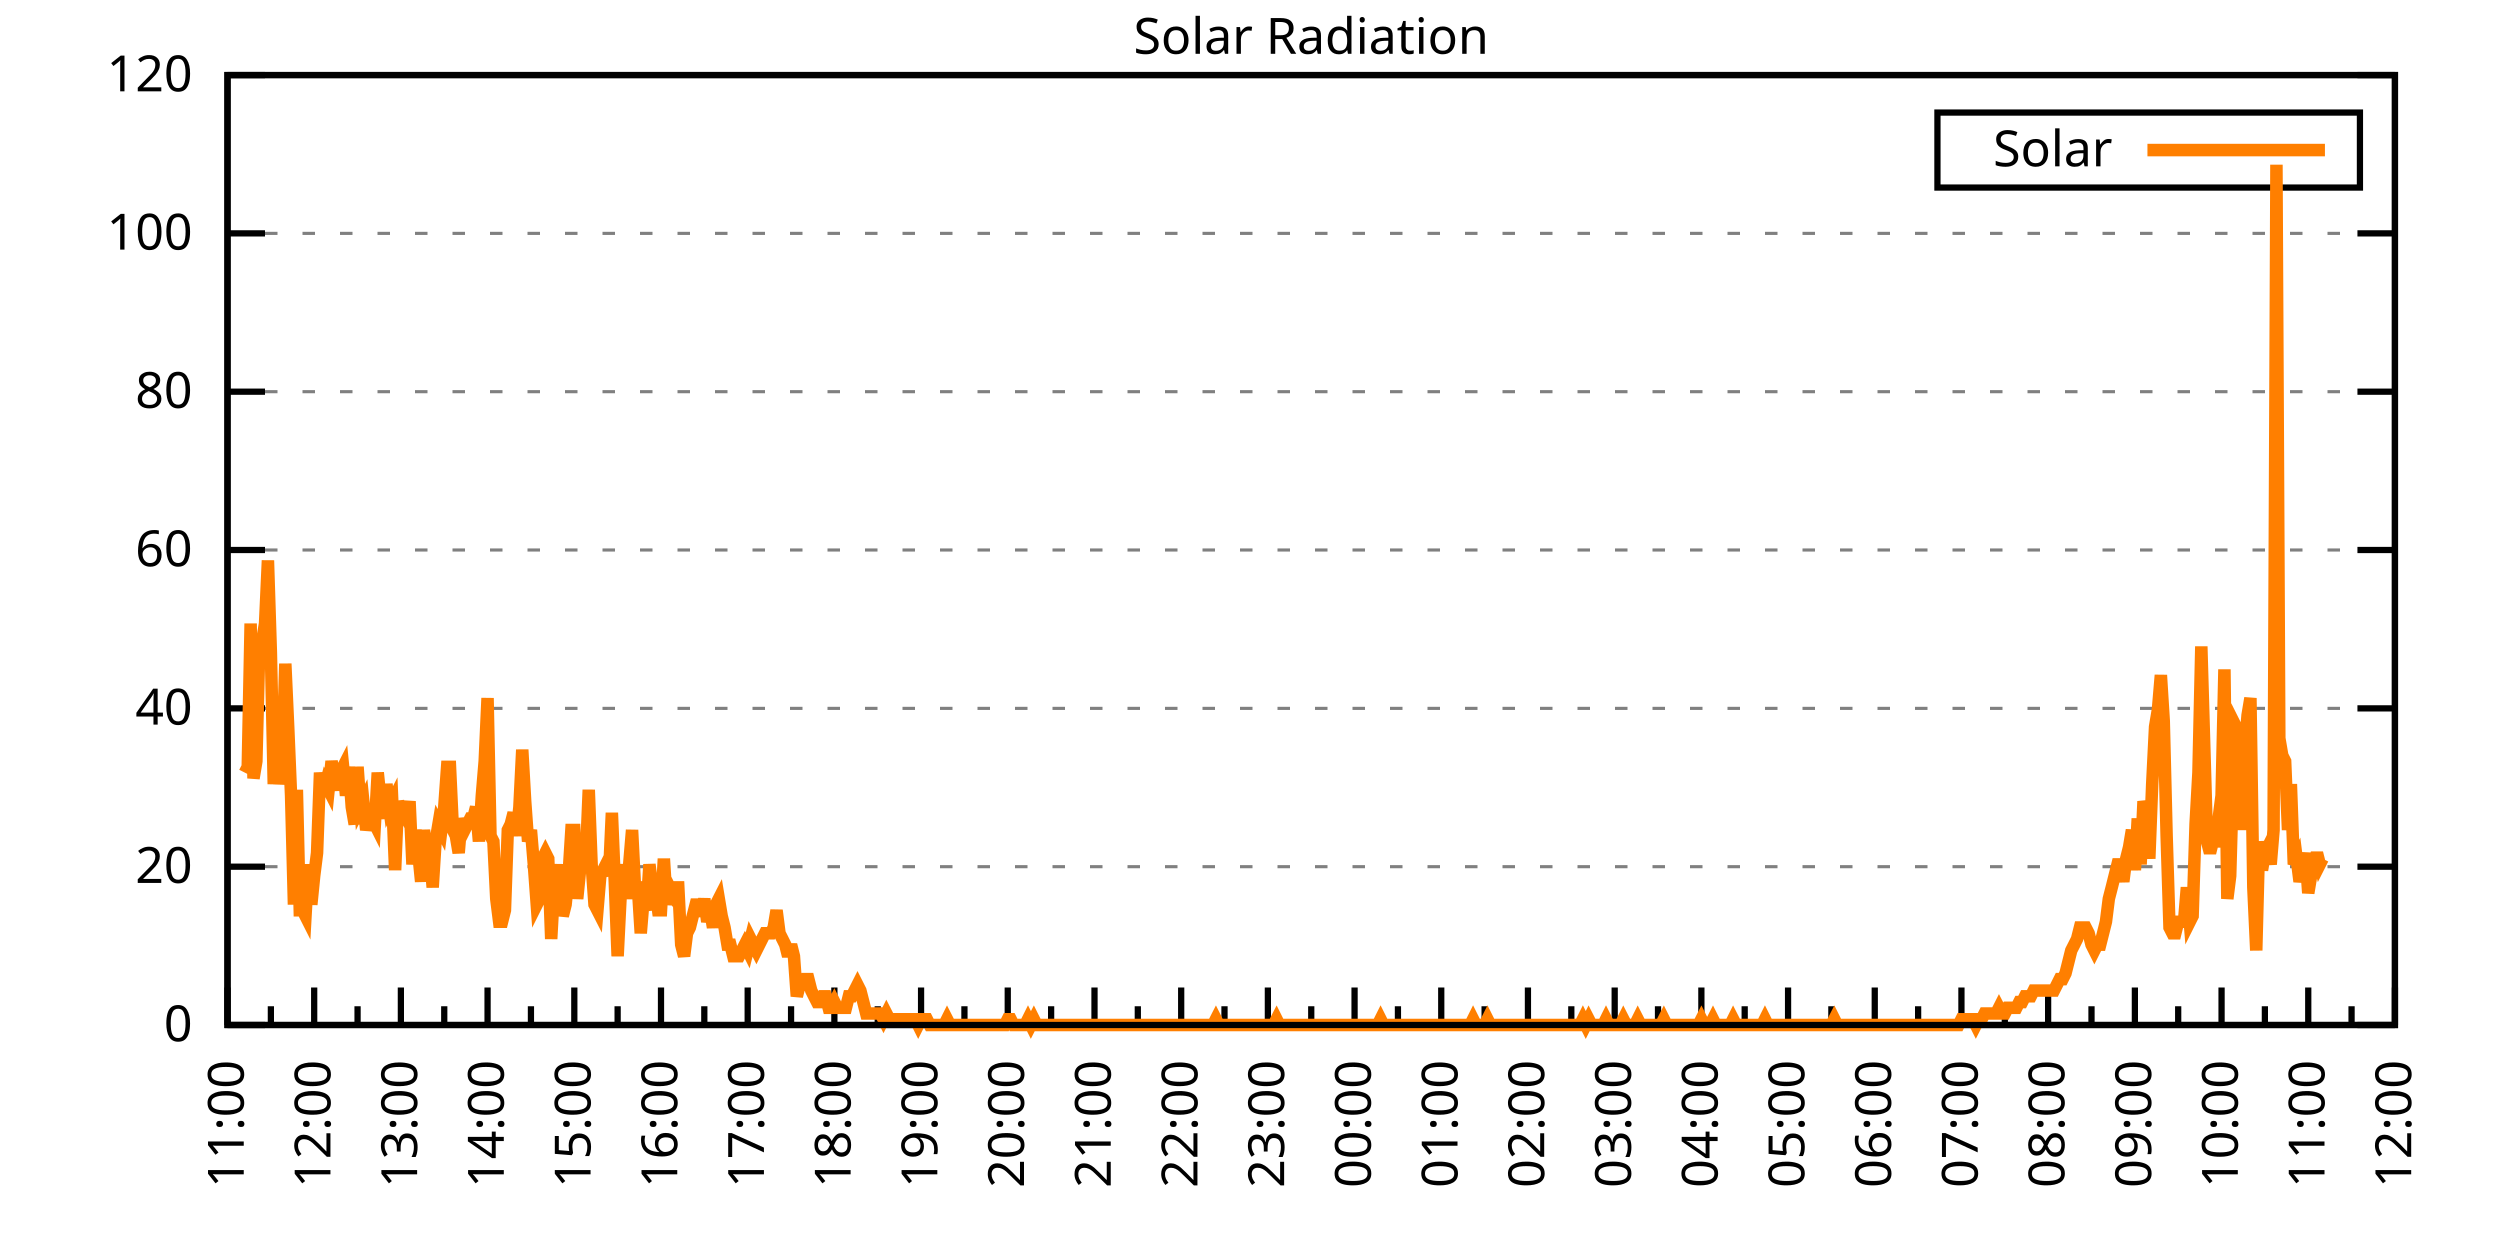
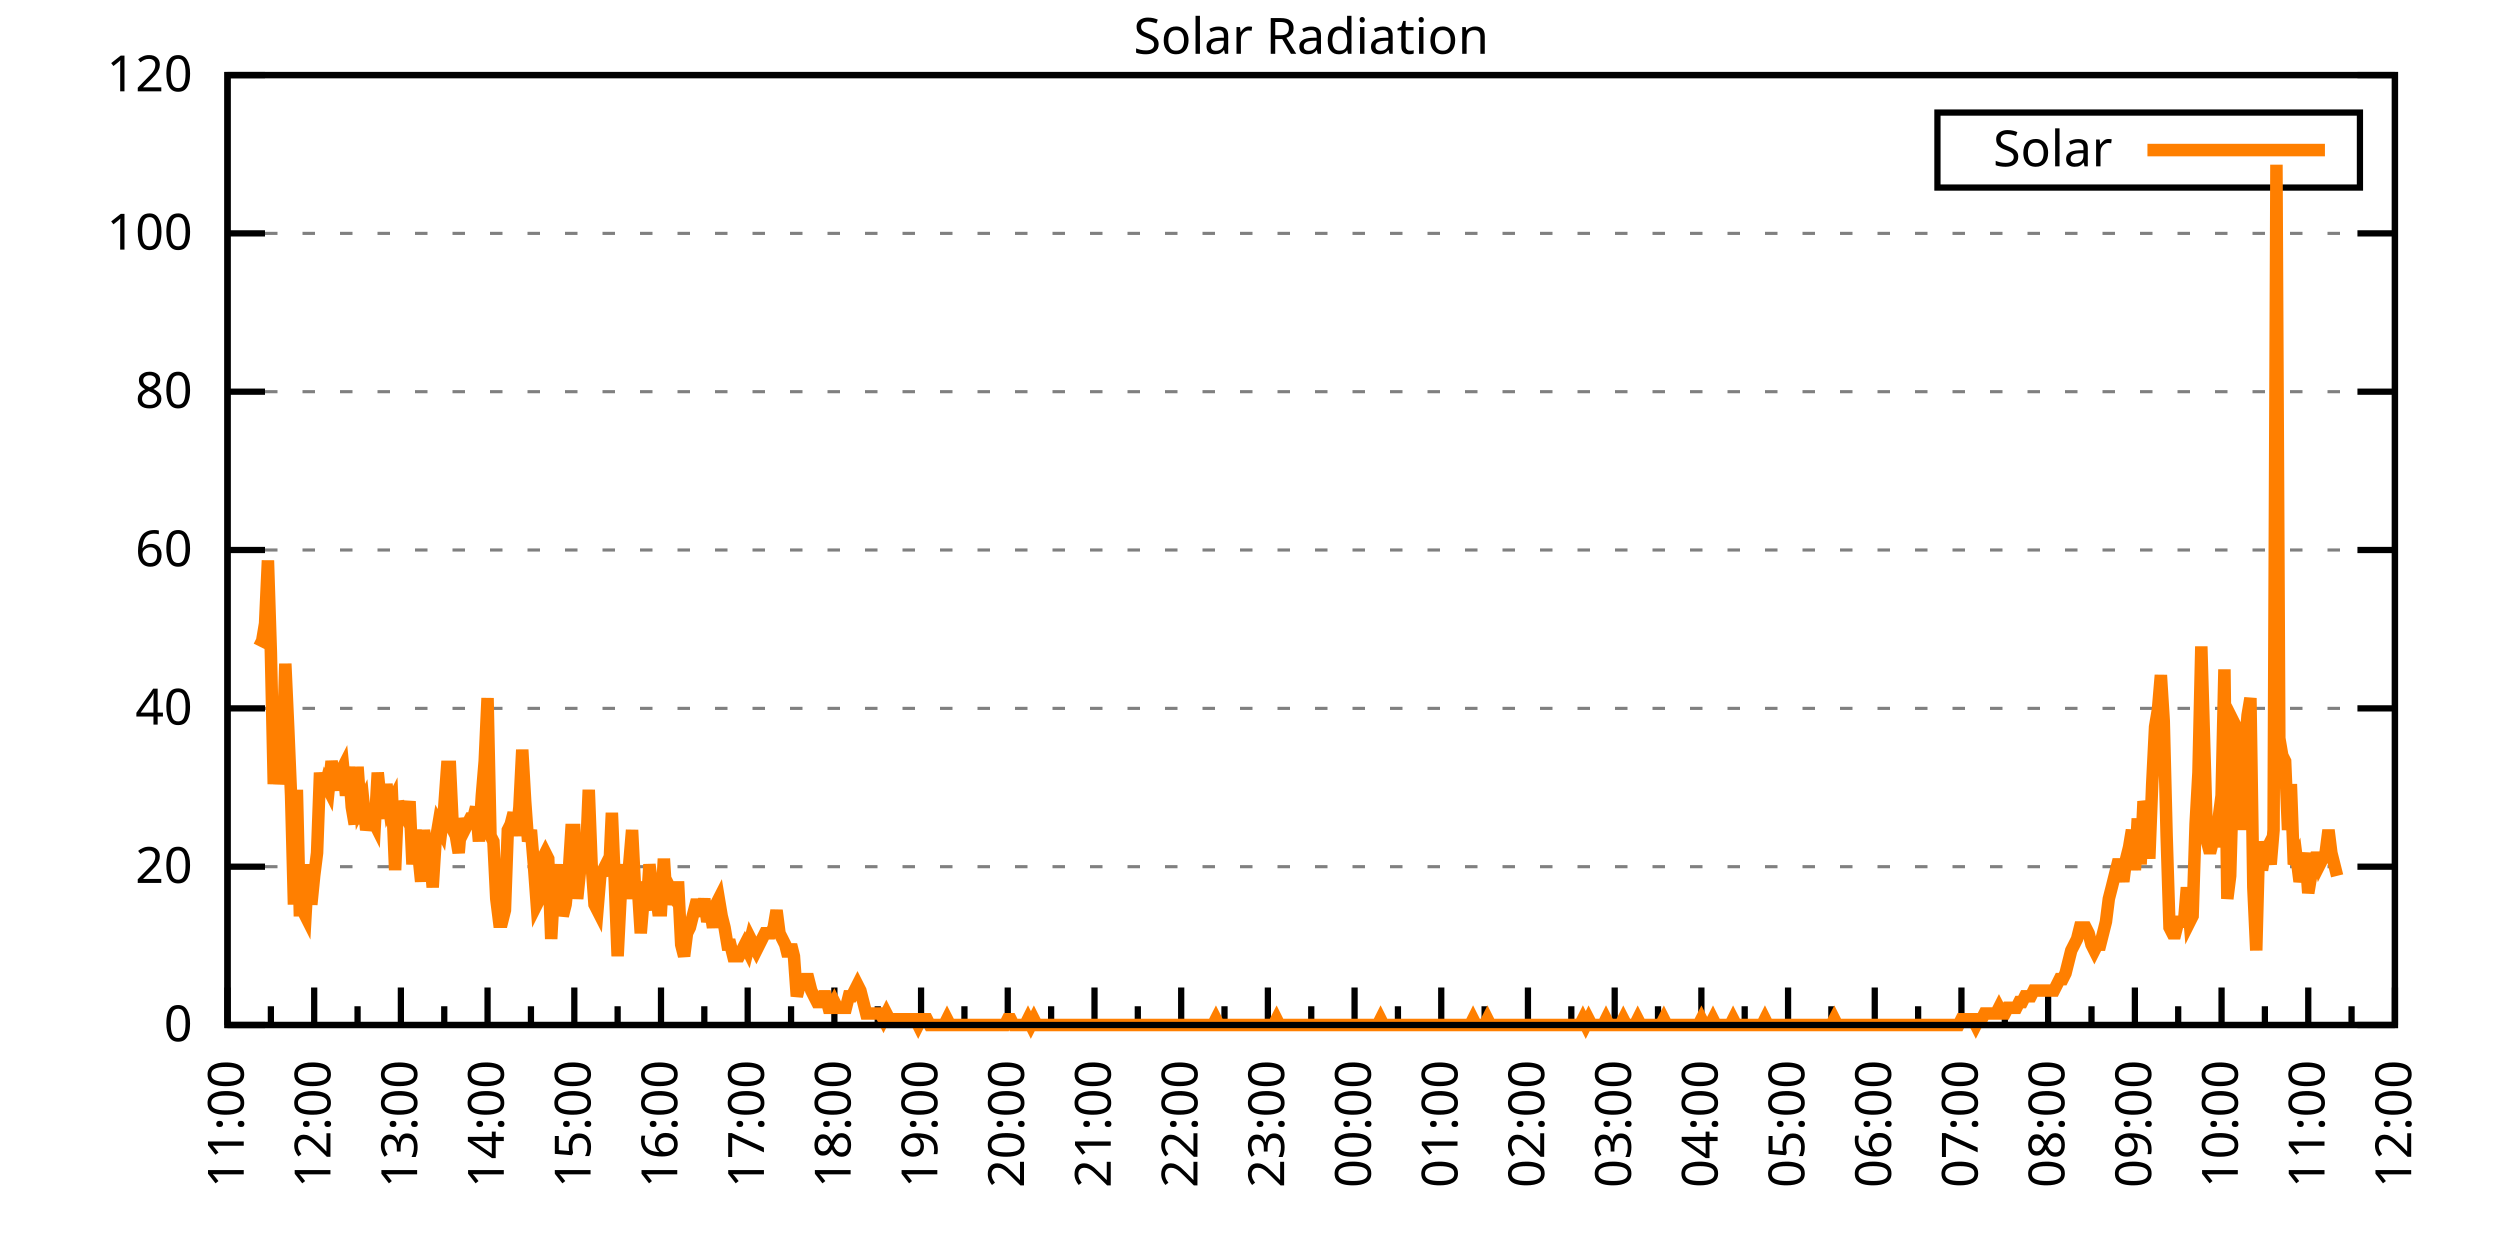
<svg xmlns="http://www.w3.org/2000/svg" xmlns:xlink="http://www.w3.org/1999/xlink" width="400" height="200" viewBox="0 0 400 200">
  <g id="gnuplot_canvas">
    <rect x="0" y="0" width="400" height="200" fill="none" />
    <defs>
      <circle id="gpDot" r="0.5" stroke-width="0.5" stroke="currentColor" />
      <path id="gpPt0" stroke-width="0.333" stroke="currentColor" d="M-1,0 h2 M0,-1 v2" />
      <path id="gpPt1" stroke-width="0.333" stroke="currentColor" d="M-1,-1 L1,1 M1,-1 L-1,1" />
      <path id="gpPt2" stroke-width="0.333" stroke="currentColor" d="M-1,0 L1,0 M0,-1 L0,1 M-1,-1 L1,1 M-1,1 L1,-1" />
      <rect id="gpPt3" stroke-width="0.333" stroke="currentColor" x="-1" y="-1" width="2" height="2" />
      <rect id="gpPt4" stroke-width="0.333" stroke="currentColor" fill="currentColor" x="-1" y="-1" width="2" height="2" />
      <circle id="gpPt5" stroke-width="0.333" stroke="currentColor" cx="0" cy="0" r="1" />
      <use xlink:href="#gpPt5" id="gpPt6" fill="currentColor" stroke="none" />
      <path id="gpPt7" stroke-width="0.333" stroke="currentColor" d="M0,-1.33 L-1.33,0.67 L1.33,0.67 z" />
      <use xlink:href="#gpPt7" id="gpPt8" fill="currentColor" stroke="none" />
      <use xlink:href="#gpPt7" id="gpPt9" stroke="currentColor" transform="rotate(180)" />
      <use xlink:href="#gpPt9" id="gpPt10" fill="currentColor" stroke="none" />
      <use xlink:href="#gpPt3" id="gpPt11" stroke="currentColor" transform="rotate(45)" />
      <use xlink:href="#gpPt11" id="gpPt12" fill="currentColor" stroke="none" />
      <path id="gpPt13" stroke-width="0.333" stroke="currentColor" d="M0,1.330 L1.265,0.411 L0.782,-1.067 L-0.782,-1.076 L-1.265,0.411 z" />
      <use xlink:href="#gpPt13" id="gpPt14" fill="currentColor" stroke="none" />
      <filter id="textbox" filterUnits="objectBoundingBox" x="0" y="0" height="1" width="1">
        <feFlood flood-color="white" flood-opacity="1" result="bgnd" />
        <feComposite in="SourceGraphic" in2="bgnd" operator="atop" />
      </filter>
      <filter id="greybox" filterUnits="objectBoundingBox" x="0" y="0" height="1" width="1">
        <feFlood flood-color="lightgrey" flood-opacity="1" result="grey" />
        <feComposite in="SourceGraphic" in2="grey" operator="atop" />
      </filter>
    </defs>
    <g fill="none" color="white" stroke="currentColor" stroke-width="1.00" stroke-linecap="butt" stroke-linejoin="miter">
</g>
    <g fill="none" color="black" stroke="currentColor" stroke-width="1.00" stroke-linecap="butt" stroke-linejoin="miter">
      <g stroke="none" shape-rendering="crispEdges">
        <polygon fill="rgb(255, 255, 255)" points="36.40,164.00 383.18,164.00 383.18,12.02 36.40,12.02 " />
      </g>
    </g>
    <g fill="none" color="black" stroke="currentColor" stroke-width="1.00" stroke-linecap="butt" stroke-linejoin="miter">
</g>
    <g fill="none" color="black" stroke="black" stroke-width="0.50" stroke-linecap="butt" stroke-linejoin="miter">
</g>
    <g fill="none" color="gray" stroke="currentColor" stroke-width="0.50" stroke-linecap="butt" stroke-linejoin="miter">
      <path stroke="gray" stroke-dasharray="2,4" class="gridline" d="M36.40,164.00 L383.19,164.00  " />
    </g>
    <g fill="none" color="gray" stroke="gray" stroke-width="1.00" stroke-linecap="butt" stroke-linejoin="miter">
</g>
    <g fill="none" color="black" stroke="currentColor" stroke-width="1.00" stroke-linecap="butt" stroke-linejoin="miter">
      <path stroke="black" d="M36.40,164.00 L42.40,164.00 M383.19,164.00 L377.19,164.00  " />
      <g transform="translate(30.80,166.60)" stroke="none" fill="black" font-family="Sans" font-size="8.00" text-anchor="end">
        <text>
          <tspan font-family="Sans"> 0</tspan>
        </text>
      </g>
    </g>
    <g fill="none" color="black" stroke="currentColor" stroke-width="1.00" stroke-linecap="butt" stroke-linejoin="miter">
</g>
    <g fill="none" color="black" stroke="black" stroke-width="0.50" stroke-linecap="butt" stroke-linejoin="miter">
</g>
    <g fill="none" color="gray" stroke="currentColor" stroke-width="0.50" stroke-linecap="butt" stroke-linejoin="miter">
      <path stroke="gray" stroke-dasharray="2,4" class="gridline" d="M36.40,138.67 L383.19,138.67  " />
    </g>
    <g fill="none" color="gray" stroke="gray" stroke-width="1.00" stroke-linecap="butt" stroke-linejoin="miter">
</g>
    <g fill="none" color="black" stroke="currentColor" stroke-width="1.00" stroke-linecap="butt" stroke-linejoin="miter">
      <path stroke="black" d="M36.40,138.67 L42.40,138.67 M383.19,138.67 L377.19,138.67  " />
      <g transform="translate(30.80,141.27)" stroke="none" fill="black" font-family="Sans" font-size="8.00" text-anchor="end">
        <text>
          <tspan font-family="Sans"> 20</tspan>
        </text>
      </g>
    </g>
    <g fill="none" color="black" stroke="currentColor" stroke-width="1.00" stroke-linecap="butt" stroke-linejoin="miter">
</g>
    <g fill="none" color="black" stroke="black" stroke-width="0.50" stroke-linecap="butt" stroke-linejoin="miter">
</g>
    <g fill="none" color="gray" stroke="currentColor" stroke-width="0.50" stroke-linecap="butt" stroke-linejoin="miter">
      <path stroke="gray" stroke-dasharray="2,4" class="gridline" d="M36.40,113.34 L383.19,113.34  " />
    </g>
    <g fill="none" color="gray" stroke="gray" stroke-width="1.00" stroke-linecap="butt" stroke-linejoin="miter">
</g>
    <g fill="none" color="black" stroke="currentColor" stroke-width="1.00" stroke-linecap="butt" stroke-linejoin="miter">
      <path stroke="black" d="M36.40,113.34 L42.40,113.34 M383.19,113.34 L377.19,113.34  " />
      <g transform="translate(30.80,115.94)" stroke="none" fill="black" font-family="Sans" font-size="8.00" text-anchor="end">
        <text>
          <tspan font-family="Sans"> 40</tspan>
        </text>
      </g>
    </g>
    <g fill="none" color="black" stroke="currentColor" stroke-width="1.00" stroke-linecap="butt" stroke-linejoin="miter">
</g>
    <g fill="none" color="black" stroke="black" stroke-width="0.50" stroke-linecap="butt" stroke-linejoin="miter">
</g>
    <g fill="none" color="gray" stroke="currentColor" stroke-width="0.50" stroke-linecap="butt" stroke-linejoin="miter">
      <path stroke="gray" stroke-dasharray="2,4" class="gridline" d="M36.40,88.00 L383.19,88.00  " />
    </g>
    <g fill="none" color="gray" stroke="gray" stroke-width="1.00" stroke-linecap="butt" stroke-linejoin="miter">
</g>
    <g fill="none" color="black" stroke="currentColor" stroke-width="1.00" stroke-linecap="butt" stroke-linejoin="miter">
      <path stroke="black" d="M36.40,88.00 L42.40,88.00 M383.19,88.00 L377.19,88.00  " />
      <g transform="translate(30.80,90.60)" stroke="none" fill="black" font-family="Sans" font-size="8.00" text-anchor="end">
        <text>
          <tspan font-family="Sans"> 60</tspan>
        </text>
      </g>
    </g>
    <g fill="none" color="black" stroke="currentColor" stroke-width="1.00" stroke-linecap="butt" stroke-linejoin="miter">
</g>
    <g fill="none" color="black" stroke="black" stroke-width="0.50" stroke-linecap="butt" stroke-linejoin="miter">
</g>
    <g fill="none" color="gray" stroke="currentColor" stroke-width="0.50" stroke-linecap="butt" stroke-linejoin="miter">
      <path stroke="gray" stroke-dasharray="2,4" class="gridline" d="M36.40,62.67 L383.19,62.67  " />
    </g>
    <g fill="none" color="gray" stroke="gray" stroke-width="1.00" stroke-linecap="butt" stroke-linejoin="miter">
</g>
    <g fill="none" color="black" stroke="currentColor" stroke-width="1.00" stroke-linecap="butt" stroke-linejoin="miter">
      <path stroke="black" d="M36.40,62.67 L42.40,62.67 M383.19,62.67 L377.19,62.67  " />
      <g transform="translate(30.80,65.27)" stroke="none" fill="black" font-family="Sans" font-size="8.00" text-anchor="end">
        <text>
          <tspan font-family="Sans"> 80</tspan>
        </text>
      </g>
    </g>
    <g fill="none" color="black" stroke="currentColor" stroke-width="1.00" stroke-linecap="butt" stroke-linejoin="miter">
</g>
    <g fill="none" color="black" stroke="black" stroke-width="0.50" stroke-linecap="butt" stroke-linejoin="miter">
</g>
    <g fill="none" color="gray" stroke="currentColor" stroke-width="0.50" stroke-linecap="butt" stroke-linejoin="miter">
      <path stroke="gray" stroke-dasharray="2,4" class="gridline" d="M36.40,37.34 L383.19,37.34  " />
    </g>
    <g fill="none" color="gray" stroke="gray" stroke-width="1.00" stroke-linecap="butt" stroke-linejoin="miter">
</g>
    <g fill="none" color="black" stroke="currentColor" stroke-width="1.00" stroke-linecap="butt" stroke-linejoin="miter">
      <path stroke="black" d="M36.40,37.34 L42.40,37.34 M383.19,37.34 L377.19,37.34  " />
      <g transform="translate(30.80,39.94)" stroke="none" fill="black" font-family="Sans" font-size="8.00" text-anchor="end">
        <text>
          <tspan font-family="Sans"> 100</tspan>
        </text>
      </g>
    </g>
    <g fill="none" color="black" stroke="currentColor" stroke-width="1.00" stroke-linecap="butt" stroke-linejoin="miter">
</g>
    <g fill="none" color="black" stroke="black" stroke-width="0.50" stroke-linecap="butt" stroke-linejoin="miter">
</g>
    <g fill="none" color="gray" stroke="currentColor" stroke-width="0.50" stroke-linecap="butt" stroke-linejoin="miter">
      <path stroke="gray" stroke-dasharray="2,4" class="gridline" d="M36.40,12.01 L383.19,12.01  " />
    </g>
    <g fill="none" color="gray" stroke="gray" stroke-width="1.00" stroke-linecap="butt" stroke-linejoin="miter">
</g>
    <g fill="none" color="black" stroke="currentColor" stroke-width="1.00" stroke-linecap="butt" stroke-linejoin="miter">
      <path stroke="black" d="M36.40,12.01 L42.40,12.01 M383.19,12.01 L377.19,12.01  " />
      <g transform="translate(30.80,14.61)" stroke="none" fill="black" font-family="Sans" font-size="8.00" text-anchor="end">
        <text>
          <tspan font-family="Sans"> 120</tspan>
        </text>
      </g>
    </g>
    <g fill="none" color="black" stroke="currentColor" stroke-width="1.00" stroke-linecap="butt" stroke-linejoin="miter">
      <path stroke="black" d="M36.40,164.00 L36.40,158.00  " />
      <g transform="translate(39.00,169.60) rotate(270)" stroke="none" fill="black" font-family="Sans" font-size="8.00" text-anchor="end">
        <text>
          <tspan font-family="Sans">11:00</tspan>
        </text>
      </g>
    </g>
    <g fill="none" color="black" stroke="currentColor" stroke-width="1.00" stroke-linecap="butt" stroke-linejoin="miter">
      <path stroke="black" d="M43.34,164.00 L43.34,161.00 M50.27,164.00 L50.27,158.00  " />
      <g transform="translate(52.87,169.60) rotate(270)" stroke="none" fill="black" font-family="Sans" font-size="8.00" text-anchor="end">
        <text>
          <tspan font-family="Sans">12:00</tspan>
        </text>
      </g>
    </g>
    <g fill="none" color="black" stroke="currentColor" stroke-width="1.00" stroke-linecap="butt" stroke-linejoin="miter">
      <path stroke="black" d="M57.21,164.00 L57.21,161.00 M64.14,164.00 L64.14,158.00  " />
      <g transform="translate(66.74,169.60) rotate(270)" stroke="none" fill="black" font-family="Sans" font-size="8.00" text-anchor="end">
        <text>
          <tspan font-family="Sans">13:00</tspan>
        </text>
      </g>
    </g>
    <g fill="none" color="black" stroke="currentColor" stroke-width="1.00" stroke-linecap="butt" stroke-linejoin="miter">
      <path stroke="black" d="M71.08,164.00 L71.08,161.00 M78.01,164.00 L78.01,158.00  " />
      <g transform="translate(80.61,169.60) rotate(270)" stroke="none" fill="black" font-family="Sans" font-size="8.00" text-anchor="end">
        <text>
          <tspan font-family="Sans">14:00</tspan>
        </text>
      </g>
    </g>
    <g fill="none" color="black" stroke="currentColor" stroke-width="1.00" stroke-linecap="butt" stroke-linejoin="miter">
      <path stroke="black" d="M84.95,164.00 L84.95,161.00 M91.89,164.00 L91.89,158.00  " />
      <g transform="translate(94.49,169.60) rotate(270)" stroke="none" fill="black" font-family="Sans" font-size="8.00" text-anchor="end">
        <text>
          <tspan font-family="Sans">15:00</tspan>
        </text>
      </g>
    </g>
    <g fill="none" color="black" stroke="currentColor" stroke-width="1.00" stroke-linecap="butt" stroke-linejoin="miter">
      <path stroke="black" d="M98.82,164.00 L98.82,161.00 M105.76,164.00 L105.76,158.00  " />
      <g transform="translate(108.36,169.60) rotate(270)" stroke="none" fill="black" font-family="Sans" font-size="8.00" text-anchor="end">
        <text>
          <tspan font-family="Sans">16:00</tspan>
        </text>
      </g>
    </g>
    <g fill="none" color="black" stroke="currentColor" stroke-width="1.00" stroke-linecap="butt" stroke-linejoin="miter">
      <path stroke="black" d="M112.69,164.00 L112.69,161.00 M119.63,164.00 L119.63,158.00  " />
      <g transform="translate(122.23,169.60) rotate(270)" stroke="none" fill="black" font-family="Sans" font-size="8.00" text-anchor="end">
        <text>
          <tspan font-family="Sans">17:00</tspan>
        </text>
      </g>
    </g>
    <g fill="none" color="black" stroke="currentColor" stroke-width="1.00" stroke-linecap="butt" stroke-linejoin="miter">
      <path stroke="black" d="M126.57,164.00 L126.57,161.00 M133.50,164.00 L133.50,158.00  " />
      <g transform="translate(136.10,169.60) rotate(270)" stroke="none" fill="black" font-family="Sans" font-size="8.00" text-anchor="end">
        <text>
          <tspan font-family="Sans">18:00</tspan>
        </text>
      </g>
    </g>
    <g fill="none" color="black" stroke="currentColor" stroke-width="1.00" stroke-linecap="butt" stroke-linejoin="miter">
      <path stroke="black" d="M140.44,164.00 L140.44,161.00 M147.37,164.00 L147.37,158.00  " />
      <g transform="translate(149.97,169.60) rotate(270)" stroke="none" fill="black" font-family="Sans" font-size="8.00" text-anchor="end">
        <text>
          <tspan font-family="Sans">19:00</tspan>
        </text>
      </g>
    </g>
    <g fill="none" color="black" stroke="currentColor" stroke-width="1.00" stroke-linecap="butt" stroke-linejoin="miter">
      <path stroke="black" d="M154.31,164.00 L154.31,161.00 M161.24,164.00 L161.24,158.00  " />
      <g transform="translate(163.84,169.60) rotate(270)" stroke="none" fill="black" font-family="Sans" font-size="8.00" text-anchor="end">
        <text>
          <tspan font-family="Sans">20:00</tspan>
        </text>
      </g>
    </g>
    <g fill="none" color="black" stroke="currentColor" stroke-width="1.00" stroke-linecap="butt" stroke-linejoin="miter">
      <path stroke="black" d="M168.18,164.00 L168.18,161.00 M175.12,164.00 L175.12,158.00  " />
      <g transform="translate(177.72,169.60) rotate(270)" stroke="none" fill="black" font-family="Sans" font-size="8.00" text-anchor="end">
        <text>
          <tspan font-family="Sans">21:00</tspan>
        </text>
      </g>
    </g>
    <g fill="none" color="black" stroke="currentColor" stroke-width="1.00" stroke-linecap="butt" stroke-linejoin="miter">
      <path stroke="black" d="M182.05,164.00 L182.05,161.00 M188.99,164.00 L188.99,158.00  " />
      <g transform="translate(191.59,169.60) rotate(270)" stroke="none" fill="black" font-family="Sans" font-size="8.00" text-anchor="end">
        <text>
          <tspan font-family="Sans">22:00</tspan>
        </text>
      </g>
    </g>
    <g fill="none" color="black" stroke="currentColor" stroke-width="1.00" stroke-linecap="butt" stroke-linejoin="miter">
      <path stroke="black" d="M195.92,164.00 L195.92,161.00 M202.86,164.00 L202.86,158.00  " />
      <g transform="translate(205.46,169.60) rotate(270)" stroke="none" fill="black" font-family="Sans" font-size="8.00" text-anchor="end">
        <text>
          <tspan font-family="Sans">23:00</tspan>
        </text>
      </g>
    </g>
    <g fill="none" color="black" stroke="currentColor" stroke-width="1.00" stroke-linecap="butt" stroke-linejoin="miter">
      <path stroke="black" d="M209.80,164.00 L209.80,161.00 M216.73,164.00 L216.73,158.00  " />
      <g transform="translate(219.33,169.60) rotate(270)" stroke="none" fill="black" font-family="Sans" font-size="8.00" text-anchor="end">
        <text>
          <tspan font-family="Sans">00:00</tspan>
        </text>
      </g>
    </g>
    <g fill="none" color="black" stroke="currentColor" stroke-width="1.00" stroke-linecap="butt" stroke-linejoin="miter">
      <path stroke="black" d="M223.67,164.00 L223.67,161.00 M230.60,164.00 L230.60,158.00  " />
      <g transform="translate(233.20,169.60) rotate(270)" stroke="none" fill="black" font-family="Sans" font-size="8.00" text-anchor="end">
        <text>
          <tspan font-family="Sans">01:00</tspan>
        </text>
      </g>
    </g>
    <g fill="none" color="black" stroke="currentColor" stroke-width="1.00" stroke-linecap="butt" stroke-linejoin="miter">
      <path stroke="black" d="M237.54,164.00 L237.54,161.00 M244.47,164.00 L244.47,158.00  " />
      <g transform="translate(247.07,169.60) rotate(270)" stroke="none" fill="black" font-family="Sans" font-size="8.00" text-anchor="end">
        <text>
          <tspan font-family="Sans">02:00</tspan>
        </text>
      </g>
    </g>
    <g fill="none" color="black" stroke="currentColor" stroke-width="1.00" stroke-linecap="butt" stroke-linejoin="miter">
      <path stroke="black" d="M251.41,164.00 L251.41,161.00 M258.35,164.00 L258.35,158.00  " />
      <g transform="translate(260.95,169.60) rotate(270)" stroke="none" fill="black" font-family="Sans" font-size="8.00" text-anchor="end">
        <text>
          <tspan font-family="Sans">03:00</tspan>
        </text>
      </g>
    </g>
    <g fill="none" color="black" stroke="currentColor" stroke-width="1.00" stroke-linecap="butt" stroke-linejoin="miter">
      <path stroke="black" d="M265.28,164.00 L265.28,161.00 M272.22,164.00 L272.22,158.00  " />
      <g transform="translate(274.82,169.60) rotate(270)" stroke="none" fill="black" font-family="Sans" font-size="8.00" text-anchor="end">
        <text>
          <tspan font-family="Sans">04:00</tspan>
        </text>
      </g>
    </g>
    <g fill="none" color="black" stroke="currentColor" stroke-width="1.00" stroke-linecap="butt" stroke-linejoin="miter">
      <path stroke="black" d="M279.15,164.00 L279.15,161.00 M286.09,164.00 L286.09,158.00  " />
      <g transform="translate(288.69,169.60) rotate(270)" stroke="none" fill="black" font-family="Sans" font-size="8.00" text-anchor="end">
        <text>
          <tspan font-family="Sans">05:00</tspan>
        </text>
      </g>
    </g>
    <g fill="none" color="black" stroke="currentColor" stroke-width="1.00" stroke-linecap="butt" stroke-linejoin="miter">
      <path stroke="black" d="M293.02,164.00 L293.02,161.00 M299.96,164.00 L299.96,158.00  " />
      <g transform="translate(302.56,169.60) rotate(270)" stroke="none" fill="black" font-family="Sans" font-size="8.00" text-anchor="end">
        <text>
          <tspan font-family="Sans">06:00</tspan>
        </text>
      </g>
    </g>
    <g fill="none" color="black" stroke="currentColor" stroke-width="1.00" stroke-linecap="butt" stroke-linejoin="miter">
      <path stroke="black" d="M306.90,164.00 L306.90,161.00 M313.83,164.00 L313.83,158.00  " />
      <g transform="translate(316.43,169.60) rotate(270)" stroke="none" fill="black" font-family="Sans" font-size="8.00" text-anchor="end">
        <text>
          <tspan font-family="Sans">07:00</tspan>
        </text>
      </g>
    </g>
    <g fill="none" color="black" stroke="currentColor" stroke-width="1.00" stroke-linecap="butt" stroke-linejoin="miter">
      <path stroke="black" d="M320.77,164.00 L320.77,161.00 M327.70,164.00 L327.70,158.00  " />
      <g transform="translate(330.30,169.60) rotate(270)" stroke="none" fill="black" font-family="Sans" font-size="8.00" text-anchor="end">
        <text>
          <tspan font-family="Sans">08:00</tspan>
        </text>
      </g>
    </g>
    <g fill="none" color="black" stroke="currentColor" stroke-width="1.00" stroke-linecap="butt" stroke-linejoin="miter">
      <path stroke="black" d="M334.64,164.00 L334.64,161.00 M341.58,164.00 L341.58,158.00  " />
      <g transform="translate(344.18,169.60) rotate(270)" stroke="none" fill="black" font-family="Sans" font-size="8.00" text-anchor="end">
        <text>
          <tspan font-family="Sans">09:00</tspan>
        </text>
      </g>
    </g>
    <g fill="none" color="black" stroke="currentColor" stroke-width="1.00" stroke-linecap="butt" stroke-linejoin="miter">
      <path stroke="black" d="M348.51,164.00 L348.51,161.00 M355.45,164.00 L355.45,158.00  " />
      <g transform="translate(358.05,169.60) rotate(270)" stroke="none" fill="black" font-family="Sans" font-size="8.00" text-anchor="end">
        <text>
          <tspan font-family="Sans">10:00</tspan>
        </text>
      </g>
    </g>
    <g fill="none" color="black" stroke="currentColor" stroke-width="1.00" stroke-linecap="butt" stroke-linejoin="miter">
      <path stroke="black" d="M362.38,164.00 L362.38,161.00 M369.32,164.00 L369.32,158.00  " />
      <g transform="translate(371.92,169.60) rotate(270)" stroke="none" fill="black" font-family="Sans" font-size="8.00" text-anchor="end">
        <text>
          <tspan font-family="Sans">11:00</tspan>
        </text>
      </g>
    </g>
    <g fill="none" color="black" stroke="currentColor" stroke-width="1.00" stroke-linecap="butt" stroke-linejoin="miter">
      <path stroke="black" d="M376.25,164.00 L376.25,161.00 M383.19,164.00 L383.19,158.00  " />
      <g transform="translate(385.79,169.60) rotate(270)" stroke="none" fill="black" font-family="Sans" font-size="8.00" text-anchor="end">
        <text>
          <tspan font-family="Sans">12:00</tspan>
        </text>
      </g>
    </g>
    <g fill="none" color="black" stroke="currentColor" stroke-width="1.00" stroke-linecap="butt" stroke-linejoin="miter">
</g>
    <g fill="none" color="black" stroke="currentColor" stroke-width="1.00" stroke-linecap="butt" stroke-linejoin="miter">
      <path stroke="black" d="M36.40,12.01 L36.40,164.00 L383.19,164.00 L383.19,12.01 L36.40,12.01 Z  " />
    </g>
    <g fill="none" color="black" stroke="currentColor" stroke-width="1.00" stroke-linecap="butt" stroke-linejoin="miter">
      <g transform="translate(6.80,88.01) rotate(270)" stroke="none" fill="black" font-family="Sans" font-size="8.00" text-anchor="middle">
        <text />
      </g>
    </g>
    <g fill="none" color="black" stroke="currentColor" stroke-width="1.00" stroke-linecap="butt" stroke-linejoin="miter">
</g>
    <g fill="none" color="black" stroke="currentColor" stroke-width="1.00" stroke-linecap="butt" stroke-linejoin="miter">
      <path stroke="black" d="M309.99,30.01 L309.99,18.01 L377.59,18.01 L377.59,30.01 L309.99,30.01 Z  " />
    </g>
    <g id="Solar_Radiation_plot_1">
      <g fill="none" color="white" stroke="black" stroke-width="2.00" stroke-linecap="butt" stroke-linejoin="miter">
</g>
      <g fill="none" color="black" stroke="currentColor" stroke-width="2.00" stroke-linecap="butt" stroke-linejoin="miter">
        <g transform="translate(337.99,26.61)" stroke="none" fill="black" font-family="Sans" font-size="8.00" text-anchor="end">
          <text>
            <tspan font-family="Sans">Solar</tspan>
          </text>
        </g>
      </g>
      <g fill="none" color="black" stroke="currentColor" stroke-width="2.00" stroke-linecap="butt" stroke-linejoin="miter">
-         <path stroke="rgb(255, 127,   0)" d="M343.59,24.01 L371.99,24.01 M39.17,123.62 L39.64,122.70 L40.10,99.76 L40.56,124.54 L41.02,121.79 L41.49,103.43   L41.95,102.51 L42.41,99.76 L42.87,89.67 L43.34,104.35 L43.80,125.46 L44.26,116.28 L44.72,125.46 L45.19,121.79   L45.65,106.19 L46.11,116.28 L46.57,127.29 L47.03,144.73 L47.50,126.37 L47.96,145.65 L48.42,145.65 L48.88,146.56   L49.35,138.30 L49.81,144.73 L50.27,140.14 L50.73,136.47 L51.20,123.62 L51.66,127.29 L52.12,125.46 L52.58,126.37   L53.05,121.79 L53.51,124.54 L53.97,126.37 L54.43,123.62 L54.90,122.70 L55.36,127.29 L55.82,122.70 L56.28,129.13   L56.75,131.88 L57.21,122.70 L57.67,129.13 L58.13,128.21 L58.59,132.80 L59.06,130.96 L59.52,130.96 L59.98,131.88   L60.44,123.62 L60.91,128.21 L61.37,130.96 L61.83,125.46 L62.29,129.13 L62.76,128.21 L63.22,139.22 L63.68,128.21   L64.14,130.05 L64.61,130.05 L65.07,130.96 L65.53,128.21 L65.99,138.30 L66.46,132.80 L66.92,136.47 L67.38,141.06   L67.84,132.80 L68.30,137.39 L68.77,136.47 L69.23,141.98 L69.69,134.63 L70.15,131.88 L70.62,132.80 L71.08,129.13   L71.54,122.70 L72.00,122.70 L72.47,132.80 L72.93,133.72 L73.39,136.47 L73.85,130.96 L74.32,132.80 L74.78,131.88   L75.24,130.96 L75.70,130.96 L76.17,129.13 L76.63,134.63 L77.09,127.29 L77.55,121.79 L78.01,111.69 L78.48,133.72   L78.94,134.63 L79.40,143.81 L79.86,147.48 L80.33,147.48 L80.79,145.65 L81.25,132.80 L81.71,131.88 L82.18,130.05   L82.64,133.72 L83.10,129.13 L83.56,119.95 L84.03,128.21 L84.49,134.63 L84.95,132.80 L85.41,138.30 L85.88,144.73   L86.34,143.81 L86.80,137.39 L87.26,136.47 L87.72,137.39 L88.19,150.23 L88.65,141.98 L89.11,143.81 L89.57,138.30   L90.04,146.56 L90.50,144.73 L90.96,140.14 L91.42,132.80 L91.89,132.80 L92.35,143.81 L92.81,139.22 L93.27,133.72   L93.74,137.39 L94.20,126.37 L94.66,138.30 L95.12,144.73 L95.59,145.65 L96.05,140.14 L96.51,139.22 L96.97,138.30   L97.44,140.14 L97.90,130.05 L98.36,141.06 L98.82,152.99 L99.28,143.81 L99.75,138.30 L100.21,143.81 L100.67,138.30   L101.13,132.80 L101.60,141.98 L102.06,141.98 L102.52,149.32 L102.98,143.81 L103.45,145.65 L103.91,138.30 L104.37,141.98   L104.83,141.98 L105.30,145.65 L105.76,145.65 L106.22,137.39 L106.68,144.73 L107.15,141.98 L107.61,142.89 L108.07,141.98   L108.53,141.98 L108.99,151.15 L109.46,152.99 L109.92,149.32 L110.38,148.40 L110.84,146.56 L111.31,144.73 L111.77,144.73   L112.23,146.56 L112.69,143.81 L113.16,147.48 L113.62,145.65 L114.08,148.40 L114.54,144.73 L115.01,143.81 L115.47,146.56   L115.93,148.40 L116.39,151.15 L116.86,151.15 L117.32,152.99 L117.78,152.99 L118.24,152.99 L118.70,152.07 L119.17,151.15   L119.63,152.07 L120.09,150.23 L120.55,151.15 L121.02,152.07 L121.48,151.15 L121.94,150.23 L122.40,149.32 L122.87,149.32   L123.33,149.32 L123.79,148.40 L124.25,145.65 L124.72,149.32 L125.18,150.23 L125.64,151.15 L126.10,152.99 L126.57,151.15   L127.03,152.99 L127.49,159.41 L127.95,157.58 L128.41,157.58 L128.88,156.66 L129.34,156.66 L129.80,158.49 L130.26,159.41   L130.73,160.33 L131.19,160.33 L131.65,159.41 L132.11,159.41 L132.58,161.25 L133.04,161.25 L133.50,160.33 L133.96,161.25   L134.43,161.25 L134.89,161.25 L135.35,161.25 L135.81,159.41 L136.28,159.41 L136.74,158.49 L137.20,157.58 L137.66,158.49   L138.13,160.33 L138.59,162.16 L139.05,162.16 L139.51,162.16 L139.97,162.16 L140.44,162.16 L140.90,162.16 L141.36,163.08   L141.82,162.16 L142.29,163.08 L142.75,163.08 L143.21,163.08 L143.67,163.08 L144.14,163.08 L144.60,163.08 L145.06,163.08   L145.52,163.08 L145.99,163.08 L146.45,163.08 L146.91,164.00 L147.37,163.08 L147.84,163.08 L148.30,163.08 L148.76,164.00   L149.22,164.00 L149.68,164.00 L150.15,164.00 L150.61,164.00 L151.07,164.00 L151.53,163.08 L152.00,164.00 L152.46,164.00   L152.92,164.00 L153.38,164.00 L153.85,164.00 L154.31,164.00 L154.77,164.00 L155.23,164.00 L155.70,164.00 L156.16,164.00   L156.62,164.00 L157.08,164.00 L157.55,164.00 L158.01,164.00 L158.47,164.00 L158.93,164.00 L159.39,164.00 L159.86,164.00   L160.32,164.00 L160.78,164.00 L161.24,163.08 L161.71,163.08 L162.17,164.00 L162.63,164.00 L163.09,164.00 L163.56,164.00   L164.02,164.00 L164.48,163.08 L164.94,164.00 L165.41,163.08 L165.87,164.00 L166.33,164.00 L166.79,164.00 L167.26,164.00   L167.72,164.00 L168.18,164.00 L168.64,164.00 L169.10,164.00 L169.57,164.00 L170.03,164.00 L170.49,164.00 L170.95,164.00   L171.42,164.00 L171.88,164.00 L172.34,164.00 L172.80,164.00 L173.27,164.00 L173.73,164.00 L174.19,164.00 L174.65,164.00   L175.12,164.00 L175.58,164.00 L176.04,164.00 L176.50,164.00 L176.97,164.00 L177.43,164.00 L177.89,164.00 L178.35,164.00   L178.82,164.00 L179.28,164.00 L179.74,164.00 L180.20,164.00 L180.66,164.00 L181.13,164.00 L181.59,164.00 L182.05,164.00   L182.51,164.00 L182.98,164.00 L183.44,164.00 L183.90,164.00 L184.36,164.00 L184.83,164.00 L185.29,164.00 L185.75,164.00   L186.21,164.00 L186.68,164.00 L187.14,164.00 L187.60,164.00 L188.06,164.00 L188.53,164.00 L188.99,164.00 L189.45,164.00   L189.91,164.00 L190.37,164.00 L190.84,164.00 L191.30,164.00 L191.76,164.00 L192.22,164.00 L192.69,164.00 L193.15,164.00   L193.61,164.00 L194.07,164.00 L194.54,163.08 L195.00,164.00 L195.46,164.00 L195.92,164.00 L196.39,164.00 L196.85,164.00   L197.31,164.00 L197.77,164.00 L198.24,164.00 L198.70,164.00 L199.16,164.00 L199.62,164.00 L200.08,164.00 L200.55,164.00   L201.01,164.00 L201.47,164.00 L201.93,164.00 L202.40,164.00 L202.86,164.00 L203.32,164.00 L203.78,164.00 L204.25,163.08   L204.71,164.00 L205.17,164.00 L205.63,164.00 L206.10,164.00 L206.56,164.00 L207.02,164.00 L207.48,164.00 L207.95,164.00   L208.41,164.00 L208.87,164.00 L209.33,164.00 L209.80,164.00 L210.26,164.00 L210.72,164.00 L211.18,164.00 L211.64,164.00   L212.11,164.00 L212.57,164.00 L213.03,164.00 L213.49,164.00 L213.96,164.00 L214.42,164.00 L214.88,164.00 L215.34,164.00   L215.81,164.00 L216.27,164.00 L216.73,164.00 L217.19,164.00 L217.66,164.00 L218.12,164.00 L218.58,164.00 L219.04,164.00   L219.51,164.00 L219.97,164.00 L220.43,164.00 L220.89,163.08 L221.35,164.00 L221.82,164.00 L222.28,164.00 L222.74,164.00   L223.20,164.00 L223.67,164.00 L224.13,164.00 L224.59,164.00 L225.05,164.00 L225.52,164.00 L225.98,164.00 L226.44,164.00   L226.90,164.00 L227.37,164.00 L227.83,164.00 L228.29,164.00 L228.75,164.00 L229.22,164.00 L229.68,164.00 L230.14,164.00   L230.60,164.00 L231.06,164.00 L231.53,164.00 L231.99,164.00 L232.45,164.00 L232.91,164.00 L233.38,164.00 L233.84,164.00   L234.30,164.00 L234.76,164.00 L235.23,164.00 L235.69,163.08 L236.15,164.00 L236.61,164.00 L237.08,164.00 L237.54,164.00   L238.00,163.08 L238.46,164.00 L238.93,164.00 L239.39,164.00 L239.85,164.00 L240.31,164.00 L240.77,164.00 L241.24,164.00   L241.70,164.00 L242.16,164.00 L242.62,164.00 L243.09,164.00 L243.55,164.00 L244.01,164.00 L244.47,164.00 L244.94,164.00   L245.40,164.00 L245.86,164.00 L246.32,164.00 L246.79,164.00 L247.25,164.00 L247.71,164.00 L248.17,164.00 L248.64,164.00   L249.10,164.00 L249.56,164.00 L250.02,164.00 L250.49,164.00 L250.95,164.00 L251.41,164.00 L251.87,164.00 L252.33,164.00   L252.80,164.00 L253.26,163.08 L253.72,164.00 L254.18,163.08 L254.65,164.00 L255.11,164.00 L255.57,164.00 L256.03,164.00   L256.50,164.00 L256.96,163.08 L257.42,164.00 L257.88,164.00 L258.35,164.00 L258.81,164.00 L259.27,164.00 L259.73,163.08   L260.20,164.00 L260.66,164.00 L261.12,164.00 L261.58,164.00 L262.04,163.08 L262.51,164.00 L262.97,164.00 L263.43,164.00   L263.89,164.00 L264.36,164.00 L264.82,164.00 L265.28,164.00 L265.74,164.00 L266.21,163.08 L266.67,164.00 L267.13,164.00   L267.59,164.00 L268.06,164.00 L268.52,164.00 L268.98,164.00 L269.44,164.00 L269.91,164.00 L270.37,164.00 L270.83,164.00   L271.29,164.00 L271.75,164.00 L272.22,163.08 L272.68,164.00 L273.14,164.00 L273.60,164.00 L274.07,163.08 L274.53,164.00   L274.99,164.00 L275.45,164.00 L275.92,164.00 L276.38,164.00 L276.84,164.00 L277.30,163.08 L277.77,164.00 L278.23,164.00   L278.69,164.00 L279.15,164.00 L279.62,164.00 L280.08,164.00 L280.54,164.00 L281.00,164.00 L281.46,164.00 L281.93,164.00   L282.39,163.08 L282.85,164.00 L283.31,164.00 L283.78,164.00 L284.24,164.00 L284.70,164.00 L285.16,164.00 L285.63,164.00   L286.09,164.00 L286.55,164.00 L287.01,164.00 L287.48,164.00 L287.94,164.00 L288.40,164.00 L288.86,164.00 L289.33,164.00   L289.79,164.00 L290.25,164.00 L290.71,164.00 L291.18,164.00 L291.64,164.00 L292.10,164.00 L292.56,164.00 L293.02,164.00   L293.49,163.08 L293.95,164.00 L294.41,164.00 L294.87,164.00 L295.34,164.00 L295.80,164.00 L296.26,164.00 L296.72,164.00   L297.19,164.00 L297.65,164.00 L298.11,164.00 L298.57,164.00 L299.04,164.00 L299.50,164.00 L299.96,164.00 L300.42,164.00   L300.89,164.00 L301.35,164.00 L301.81,164.00 L302.27,164.00 L302.73,164.00 L303.20,164.00 L303.66,164.00 L304.12,164.00   L304.58,164.00 L305.05,164.00 L305.51,164.00 L305.97,164.00 L306.43,164.00 L306.90,164.00 L307.36,164.00 L307.82,164.00   L308.28,164.00 L308.75,164.00 L309.21,164.00 L309.67,164.00 L310.13,164.00 L310.60,164.00 L311.06,164.00 L311.52,164.00   L311.98,164.00 L312.44,164.00 L312.91,164.00 L313.37,164.00 L313.83,163.08 L314.29,163.08 L314.76,163.08 L315.22,163.08   L315.68,163.08 L316.14,164.00 L316.61,163.08 L317.07,163.08 L317.53,162.16 L317.99,162.16 L318.46,162.16 L318.92,162.16   L319.38,162.16 L319.84,161.25 L320.31,162.16 L320.77,162.16 L321.23,161.25 L321.69,161.25 L322.15,161.25 L322.62,161.25   L323.08,160.33 L323.54,160.33 L324.00,159.41 L324.47,159.41 L324.93,159.41 L325.39,158.49 L325.85,158.49 L326.32,158.49   L326.78,158.49 L327.24,158.49 L327.70,158.49 L328.17,158.49 L328.63,158.49 L329.09,157.58 L329.55,156.66 L330.02,156.66   L330.48,155.74 L330.94,153.91 L331.40,152.07 L331.87,151.15 L332.33,150.23 L332.79,148.40 L333.25,148.40 L333.71,148.40   L334.18,149.32 L334.64,151.15 L335.10,152.07 L335.56,151.15 L336.03,151.15 L336.49,149.32 L336.95,147.48 L337.41,143.81   L337.88,141.98 L338.34,140.14 L338.80,138.30 L339.26,138.30 L339.73,141.06 L340.19,137.39 L340.65,135.55 L341.11,132.80   L341.58,139.22 L342.04,130.96 L342.50,138.30 L342.96,128.21 L343.42,130.05 L343.89,137.39 L344.35,125.46 L344.81,116.28   L345.27,113.53 L345.74,108.02 L346.20,115.36 L346.66,133.72 L347.12,148.40 L347.59,149.32 L348.05,149.32 L348.51,147.48   L348.97,147.48 L349.44,147.48 L349.90,141.98 L350.36,147.48 L350.82,146.56 L351.29,131.88 L351.75,123.62 L352.21,103.43   L352.67,119.03 L353.13,134.63 L353.60,136.47 L354.06,134.63 L354.52,134.63 L354.98,130.96 L355.45,127.29 L355.91,107.10   L356.37,143.81 L356.83,140.14 L357.30,123.62 L357.76,116.28 L358.22,117.20 L358.68,132.80 L359.15,119.95 L359.61,114.44   L360.07,111.69 L360.53,141.98 L361.00,152.07 L361.46,134.63 L361.92,139.22 L362.38,136.47 L362.84,135.55 L363.31,138.30   L363.77,132.80 L364.23,26.35 L364.69,118.12 L365.16,120.87 L365.62,121.79 L366.08,132.80 L366.54,125.46 L367.01,138.30   L367.47,137.39 L367.93,141.06 L368.39,139.22 L368.86,136.47 L369.32,142.89 L369.78,140.14 L370.24,138.30 L370.71,136.47   L371.17,138.30 L371.63,137.39  " />
+         <path stroke="rgb(255, 127,   0)" d="M343.59,24.01 L371.99,24.01 M41.49,103.43 L41.95,102.51 L42.41,99.76 L42.87,89.67 L43.34,104.35 L43.80,125.46   L44.26,116.28 L44.72,125.46 L45.19,121.79 L45.65,106.19 L46.11,116.28 L46.57,127.29 L47.03,144.73 L47.50,126.37   L47.96,145.65 L48.42,145.65 L48.88,146.56 L49.35,138.30 L49.81,144.73 L50.27,140.14 L50.73,136.47 L51.20,123.62   L51.66,127.29 L52.12,125.46 L52.58,126.37 L53.05,121.79 L53.51,124.54 L53.97,126.37 L54.43,123.62 L54.90,122.70   L55.36,127.29 L55.82,122.70 L56.28,129.13 L56.75,131.88 L57.21,122.70 L57.67,129.13 L58.13,128.21 L58.59,132.80   L59.06,130.96 L59.52,130.96 L59.98,131.88 L60.44,123.62 L60.91,128.21 L61.37,130.96 L61.83,125.46 L62.29,129.13   L62.76,128.21 L63.22,139.22 L63.68,128.21 L64.14,130.05 L64.61,130.05 L65.07,130.96 L65.53,128.21 L65.99,138.30   L66.46,132.80 L66.92,136.47 L67.38,141.06 L67.84,132.80 L68.30,137.39 L68.77,136.47 L69.23,141.98 L69.69,134.63   L70.15,131.88 L70.62,132.80 L71.08,129.13 L71.54,122.70 L72.00,122.70 L72.47,132.80 L72.93,133.72 L73.39,136.47   L73.85,130.96 L74.32,132.80 L74.78,131.88 L75.24,130.96 L75.70,130.96 L76.17,129.13 L76.63,134.63 L77.09,127.29   L77.55,121.79 L78.01,111.69 L78.48,133.72 L78.94,134.63 L79.40,143.81 L79.86,147.48 L80.33,147.48 L80.79,145.65   L81.25,132.80 L81.71,131.88 L82.18,130.05 L82.64,133.72 L83.10,129.13 L83.56,119.95 L84.03,128.21 L84.49,134.63   L84.95,132.80 L85.41,138.30 L85.88,144.73 L86.34,143.81 L86.80,137.39 L87.26,136.47 L87.72,137.39 L88.19,150.23   L88.65,141.98 L89.11,143.81 L89.57,138.30 L90.04,146.56 L90.50,144.73 L90.96,140.14 L91.42,132.80 L91.89,132.80   L92.35,143.81 L92.81,139.22 L93.27,133.72 L93.74,137.39 L94.20,126.37 L94.66,138.30 L95.12,144.73 L95.59,145.65   L96.05,140.14 L96.51,139.22 L96.97,138.30 L97.44,140.14 L97.90,130.05 L98.36,141.06 L98.82,152.99 L99.28,143.81   L99.75,138.30 L100.21,143.81 L100.67,138.30 L101.13,132.80 L101.60,141.98 L102.06,141.98 L102.52,149.32 L102.98,143.81   L103.45,145.65 L103.91,138.30 L104.37,141.98 L104.83,141.98 L105.30,145.65 L105.76,145.65 L106.22,137.39 L106.68,144.73   L107.15,141.98 L107.61,142.89 L108.07,141.98 L108.53,141.98 L108.99,151.15 L109.46,152.99 L109.92,149.32 L110.38,148.40   L110.84,146.56 L111.31,144.73 L111.77,144.73 L112.23,146.56 L112.69,143.81 L113.16,147.48 L113.62,145.65 L114.08,148.40   L114.54,144.73 L115.01,143.81 L115.47,146.56 L115.93,148.40 L116.39,151.15 L116.86,151.15 L117.32,152.99 L117.78,152.99   L118.24,152.99 L118.70,152.07 L119.17,151.15 L119.63,152.07 L120.09,150.23 L120.55,151.15 L121.02,152.07 L121.48,151.15   L121.94,150.23 L122.40,149.32 L122.87,149.32 L123.33,149.32 L123.79,148.40 L124.25,145.65 L124.72,149.32 L125.18,150.23   L125.64,151.15 L126.10,152.99 L126.57,151.15 L127.03,152.99 L127.49,159.41 L127.95,157.58 L128.41,157.58 L128.88,156.66   L129.34,156.66 L129.80,158.49 L130.26,159.41 L130.73,160.33 L131.19,160.33 L131.65,159.41 L132.11,159.41 L132.58,161.25   L133.04,161.25 L133.50,160.33 L133.96,161.25 L134.43,161.25 L134.89,161.25 L135.35,161.25 L135.81,159.41 L136.28,159.41   L136.74,158.49 L137.20,157.58 L137.66,158.49 L138.13,160.33 L138.59,162.16 L139.05,162.16 L139.51,162.16 L139.97,162.16   L140.44,162.16 L140.90,162.16 L141.36,163.08 L141.82,162.16 L142.29,163.08 L142.75,163.08 L143.21,163.08 L143.67,163.08   L144.14,163.08 L144.60,163.08 L145.06,163.08 L145.52,163.08 L145.99,163.08 L146.45,163.08 L146.91,164.00 L147.37,163.08   L147.84,163.08 L148.30,163.08 L148.76,164.00 L149.22,164.00 L149.68,164.00 L150.15,164.00 L150.61,164.00 L151.07,164.00   L151.53,163.08 L152.00,164.00 L152.46,164.00 L152.92,164.00 L153.38,164.00 L153.85,164.00 L154.31,164.00 L154.77,164.00   L155.23,164.00 L155.70,164.00 L156.16,164.00 L156.62,164.00 L157.08,164.00 L157.55,164.00 L158.01,164.00 L158.47,164.00   L158.93,164.00 L159.39,164.00 L159.86,164.00 L160.32,164.00 L160.78,164.00 L161.24,163.08 L161.71,163.08 L162.17,164.00   L162.63,164.00 L163.09,164.00 L163.56,164.00 L164.02,164.00 L164.48,163.08 L164.94,164.00 L165.41,163.08 L165.87,164.00   L166.33,164.00 L166.79,164.00 L167.26,164.00 L167.72,164.00 L168.18,164.00 L168.64,164.00 L169.10,164.00 L169.57,164.00   L170.03,164.00 L170.49,164.00 L170.95,164.00 L171.42,164.00 L171.88,164.00 L172.34,164.00 L172.80,164.00 L173.27,164.00   L173.73,164.00 L174.19,164.00 L174.65,164.00 L175.12,164.00 L175.58,164.00 L176.04,164.00 L176.50,164.00 L176.97,164.00   L177.43,164.00 L177.89,164.00 L178.35,164.00 L178.82,164.00 L179.28,164.00 L179.74,164.00 L180.20,164.00 L180.66,164.00   L181.13,164.00 L181.59,164.00 L182.05,164.00 L182.51,164.00 L182.98,164.00 L183.44,164.00 L183.90,164.00 L184.36,164.00   L184.83,164.00 L185.29,164.00 L185.75,164.00 L186.21,164.00 L186.68,164.00 L187.14,164.00 L187.60,164.00 L188.06,164.00   L188.53,164.00 L188.99,164.00 L189.45,164.00 L189.91,164.00 L190.37,164.00 L190.84,164.00 L191.30,164.00 L191.76,164.00   L192.22,164.00 L192.69,164.00 L193.15,164.00 L193.61,164.00 L194.07,164.00 L194.54,163.08 L195.00,164.00 L195.46,164.00   L195.92,164.00 L196.39,164.00 L196.85,164.00 L197.31,164.00 L197.77,164.00 L198.24,164.00 L198.70,164.00 L199.16,164.00   L199.62,164.00 L200.08,164.00 L200.55,164.00 L201.01,164.00 L201.47,164.00 L201.93,164.00 L202.40,164.00 L202.86,164.00   L203.32,164.00 L203.78,164.00 L204.25,163.08 L204.71,164.00 L205.17,164.00 L205.63,164.00 L206.10,164.00 L206.56,164.00   L207.02,164.00 L207.48,164.00 L207.95,164.00 L208.41,164.00 L208.87,164.00 L209.33,164.00 L209.80,164.00 L210.26,164.00   L210.72,164.00 L211.18,164.00 L211.64,164.00 L212.11,164.00 L212.57,164.00 L213.03,164.00 L213.49,164.00 L213.96,164.00   L214.42,164.00 L214.88,164.00 L215.34,164.00 L215.81,164.00 L216.27,164.00 L216.73,164.00 L217.19,164.00 L217.66,164.00   L218.12,164.00 L218.58,164.00 L219.04,164.00 L219.51,164.00 L219.97,164.00 L220.43,164.00 L220.89,163.08 L221.35,164.00   L221.82,164.00 L222.28,164.00 L222.74,164.00 L223.20,164.00 L223.67,164.00 L224.13,164.00 L224.59,164.00 L225.05,164.00   L225.52,164.00 L225.98,164.00 L226.44,164.00 L226.90,164.00 L227.37,164.00 L227.83,164.00 L228.29,164.00 L228.75,164.00   L229.22,164.00 L229.68,164.00 L230.14,164.00 L230.60,164.00 L231.06,164.00 L231.53,164.00 L231.99,164.00 L232.45,164.00   L232.91,164.00 L233.38,164.00 L233.84,164.00 L234.30,164.00 L234.76,164.00 L235.23,164.00 L235.69,163.08 L236.15,164.00   L236.61,164.00 L237.08,164.00 L237.54,164.00 L238.00,163.08 L238.46,164.00 L238.93,164.00 L239.39,164.00 L239.85,164.00   L240.31,164.00 L240.77,164.00 L241.24,164.00 L241.70,164.00 L242.16,164.00 L242.62,164.00 L243.09,164.00 L243.55,164.00   L244.01,164.00 L244.47,164.00 L244.94,164.00 L245.40,164.00 L245.86,164.00 L246.32,164.00 L246.79,164.00 L247.25,164.00   L247.71,164.00 L248.17,164.00 L248.64,164.00 L249.10,164.00 L249.56,164.00 L250.02,164.00 L250.49,164.00 L250.95,164.00   L251.41,164.00 L251.87,164.00 L252.33,164.00 L252.80,164.00 L253.26,163.08 L253.72,164.00 L254.18,163.08 L254.65,164.00   L255.11,164.00 L255.57,164.00 L256.03,164.00 L256.50,164.00 L256.96,163.08 L257.42,164.00 L257.88,164.00 L258.35,164.00   L258.81,164.00 L259.27,164.00 L259.73,163.08 L260.20,164.00 L260.66,164.00 L261.12,164.00 L261.58,164.00 L262.04,163.08   L262.51,164.00 L262.97,164.00 L263.43,164.00 L263.89,164.00 L264.36,164.00 L264.82,164.00 L265.28,164.00 L265.74,164.00   L266.21,163.08 L266.67,164.00 L267.13,164.00 L267.59,164.00 L268.06,164.00 L268.52,164.00 L268.98,164.00 L269.44,164.00   L269.91,164.00 L270.37,164.00 L270.83,164.00 L271.29,164.00 L271.75,164.00 L272.22,163.08 L272.68,164.00 L273.14,164.00   L273.60,164.00 L274.07,163.08 L274.53,164.00 L274.99,164.00 L275.45,164.00 L275.92,164.00 L276.38,164.00 L276.84,164.00   L277.30,163.08 L277.77,164.00 L278.23,164.00 L278.69,164.00 L279.15,164.00 L279.62,164.00 L280.08,164.00 L280.54,164.00   L281.00,164.00 L281.46,164.00 L281.93,164.00 L282.39,163.08 L282.85,164.00 L283.31,164.00 L283.78,164.00 L284.24,164.00   L284.70,164.00 L285.16,164.00 L285.63,164.00 L286.09,164.00 L286.55,164.00 L287.01,164.00 L287.48,164.00 L287.94,164.00   L288.40,164.00 L288.86,164.00 L289.33,164.00 L289.79,164.00 L290.25,164.00 L290.71,164.00 L291.18,164.00 L291.64,164.00   L292.10,164.00 L292.56,164.00 L293.02,164.00 L293.49,163.08 L293.95,164.00 L294.41,164.00 L294.87,164.00 L295.34,164.00   L295.80,164.00 L296.26,164.00 L296.72,164.00 L297.19,164.00 L297.65,164.00 L298.11,164.00 L298.57,164.00 L299.04,164.00   L299.50,164.00 L299.96,164.00 L300.42,164.00 L300.89,164.00 L301.35,164.00 L301.81,164.00 L302.27,164.00 L302.73,164.00   L303.20,164.00 L303.66,164.00 L304.12,164.00 L304.58,164.00 L305.05,164.00 L305.51,164.00 L305.97,164.00 L306.43,164.00   L306.90,164.00 L307.36,164.00 L307.82,164.00 L308.28,164.00 L308.75,164.00 L309.21,164.00 L309.67,164.00 L310.13,164.00   L310.60,164.00 L311.06,164.00 L311.52,164.00 L311.98,164.00 L312.44,164.00 L312.91,164.00 L313.37,164.00 L313.83,163.08   L314.29,163.08 L314.76,163.08 L315.22,163.08 L315.68,163.08 L316.14,164.00 L316.61,163.08 L317.07,163.08 L317.53,162.16   L317.99,162.16 L318.46,162.16 L318.92,162.16 L319.38,162.16 L319.84,161.25 L320.31,162.16 L320.77,162.16 L321.23,161.25   L321.69,161.25 L322.15,161.25 L322.62,161.25 L323.08,160.33 L323.54,160.33 L324.00,159.41 L324.47,159.41 L324.93,159.41   L325.39,158.49 L325.85,158.49 L326.32,158.49 L326.78,158.49 L327.24,158.49 L327.70,158.49 L328.17,158.49 L328.63,158.49   L329.09,157.58 L329.55,156.66 L330.02,156.66 L330.48,155.74 L330.94,153.91 L331.40,152.07 L331.87,151.15 L332.33,150.23   L332.79,148.40 L333.25,148.40 L333.71,148.40 L334.18,149.32 L334.64,151.15 L335.10,152.07 L335.56,151.15 L336.03,151.15   L336.49,149.32 L336.95,147.48 L337.41,143.81 L337.88,141.98 L338.34,140.14 L338.80,138.30 L339.26,138.30 L339.73,141.06   L340.19,137.39 L340.65,135.55 L341.11,132.80 L341.58,139.22 L342.04,130.96 L342.50,138.30 L342.96,128.21 L343.42,130.05   L343.89,137.39 L344.35,125.46 L344.81,116.28 L345.27,113.53 L345.74,108.02 L346.20,115.36 L346.66,133.72 L347.12,148.40   L347.59,149.32 L348.05,149.32 L348.51,147.48 L348.97,147.48 L349.44,147.48 L349.90,141.98 L350.36,147.48 L350.82,146.56   L351.29,131.88 L351.75,123.62 L352.21,103.43 L352.67,119.03 L353.13,134.63 L353.60,136.47 L354.06,134.63 L354.52,134.63   L354.98,130.96 L355.45,127.29 L355.91,107.10 L356.37,143.81 L356.83,140.14 L357.30,123.62 L357.76,116.28 L358.22,117.20   L358.68,132.80 L359.15,119.95 L359.61,114.44 L360.07,111.69 L360.53,141.98 L361.00,152.07 L361.46,134.63 L361.92,139.22   L362.38,136.47 L362.84,135.55 L363.31,138.30 L363.77,132.80 L364.23,26.35 L364.69,118.12 L365.16,120.87 L365.62,121.79   L366.08,132.80 L366.54,125.46 L367.01,138.30 L367.47,137.39 L367.93,141.06 L368.39,139.22 L368.86,136.47 L369.32,142.89   L369.78,140.14 L370.24,138.30 L370.71,136.47 L371.17,138.30 L371.63,137.39 L372.09,136.47 L372.56,132.80 L373.02,136.47   L373.48,138.30 L373.94,140.14  " />
      </g>
    </g>
    <g fill="none" color="black" stroke="currentColor" stroke-width="2.00" stroke-linecap="butt" stroke-linejoin="miter">
</g>
    <g fill="none" color="black" stroke="black" stroke-width="1.00" stroke-linecap="butt" stroke-linejoin="miter">
</g>
    <g fill="none" color="black" stroke="currentColor" stroke-width="1.00" stroke-linecap="butt" stroke-linejoin="miter">
      <path stroke="black" d="M36.40,12.01 L36.40,164.00 L383.19,164.00 L383.19,12.01 L36.40,12.01 Z  " />
    </g>
    <g fill="none" color="black" stroke="currentColor" stroke-width="1.00" stroke-linecap="butt" stroke-linejoin="miter">
      <g transform="translate(209.79,8.61)" stroke="none" fill="black" font-family="Sans" font-size="8.00" text-anchor="middle">
        <text>
          <tspan font-family="Sans">Solar Radiation</tspan>
        </text>
      </g>
    </g>
    <g fill="none" color="black" stroke="currentColor" stroke-width="1.00" stroke-linecap="butt" stroke-linejoin="miter">
</g>
  </g>
</svg>
